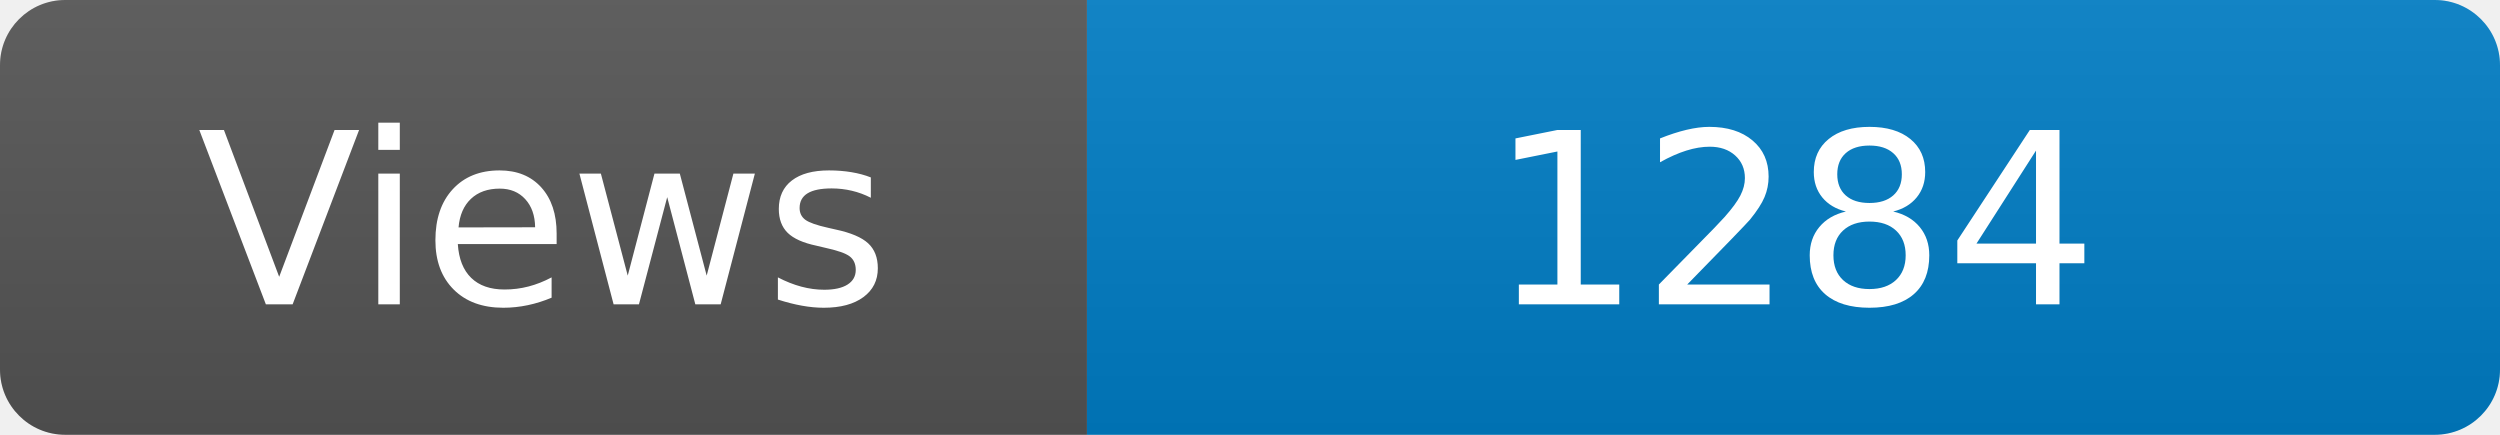
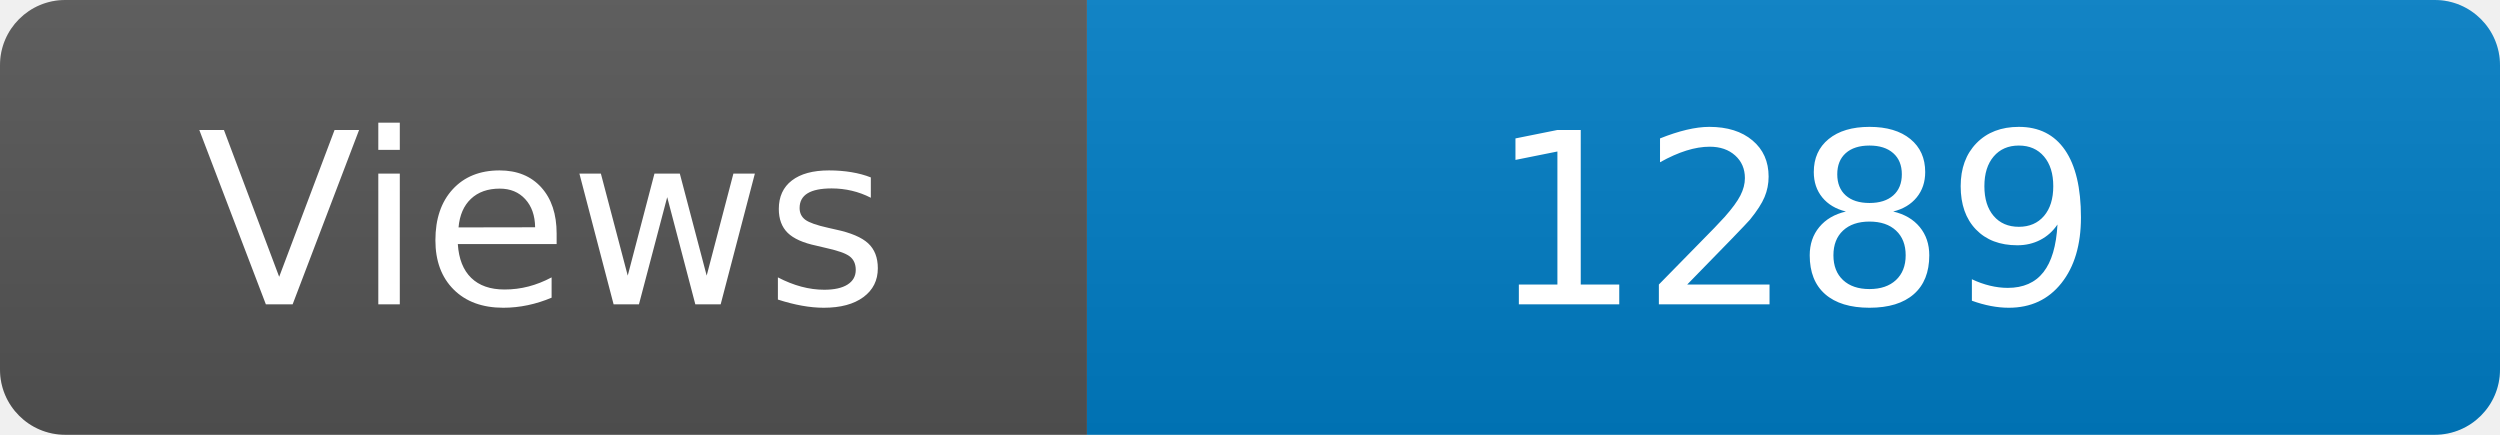
<svg xmlns="http://www.w3.org/2000/svg" width="115" height="20" role="img" aria-label="Maintained?: yes">
  <linearGradient id="s" x2="0" y2="100%">
    <stop offset="0" stop-color="#bbb" stop-opacity=".1" />
    <stop offset="1" stop-opacity=".1" />
  </linearGradient>
  <clipPath id="r">
    <rect width="115" height="20" rx="3" fill="#fff" />
  </clipPath>
  <g clip-path="url(#r)">
    <rect width="50" height="20" fill="#555" />
    <rect x="50" width="160" height="20" fill="#007ec6" />
    <rect width="115" height="20" fill="url(#s)" />
  </g>
  <g fill="#fff" text-anchor="middle" font-family="Verdana,Geneva,DejaVu Sans,sans-serif" font-size="110">
    <text x="250" y="140" transform="scale(.1)" fill="#fff">Views</text>
-     <text x="825" y="140" transform="scale(.1)" fill="#fff">1284</text>
+     <text x="825" y="140" transform="scale(.1)" fill="#fff">1289</text>
  </g>
</svg>
